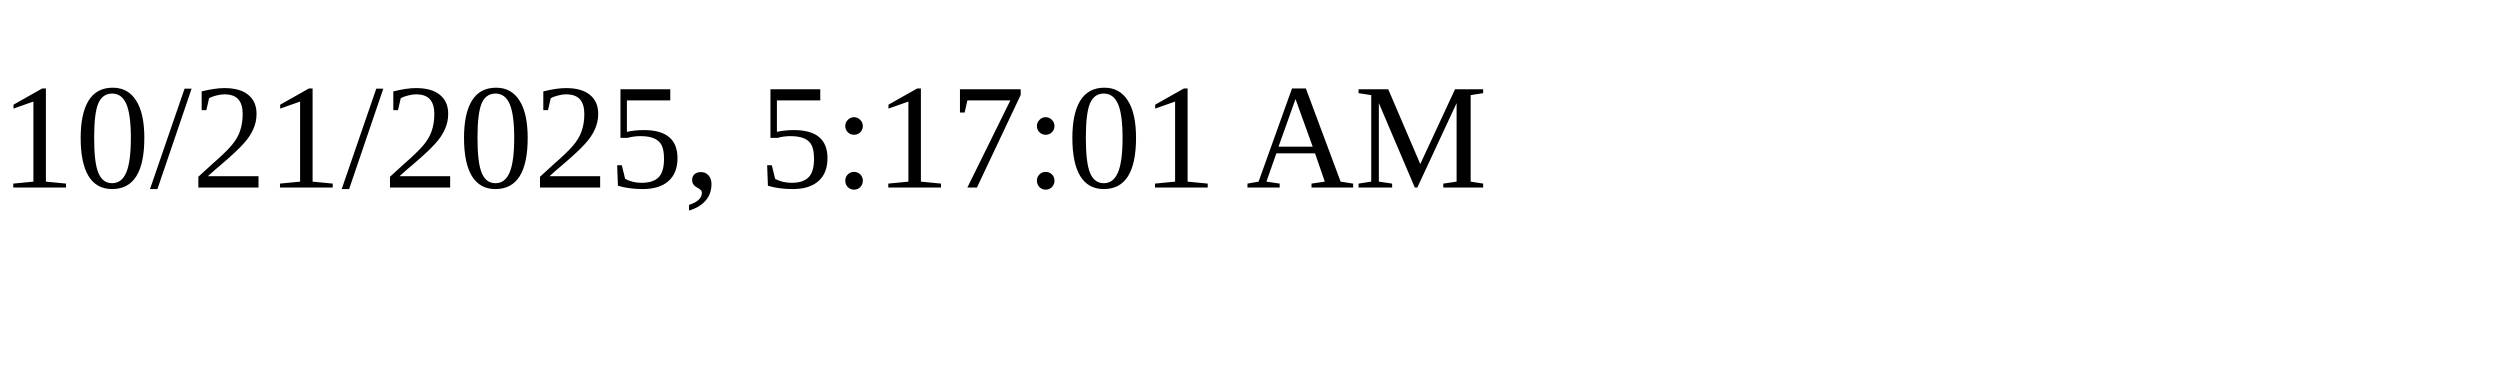
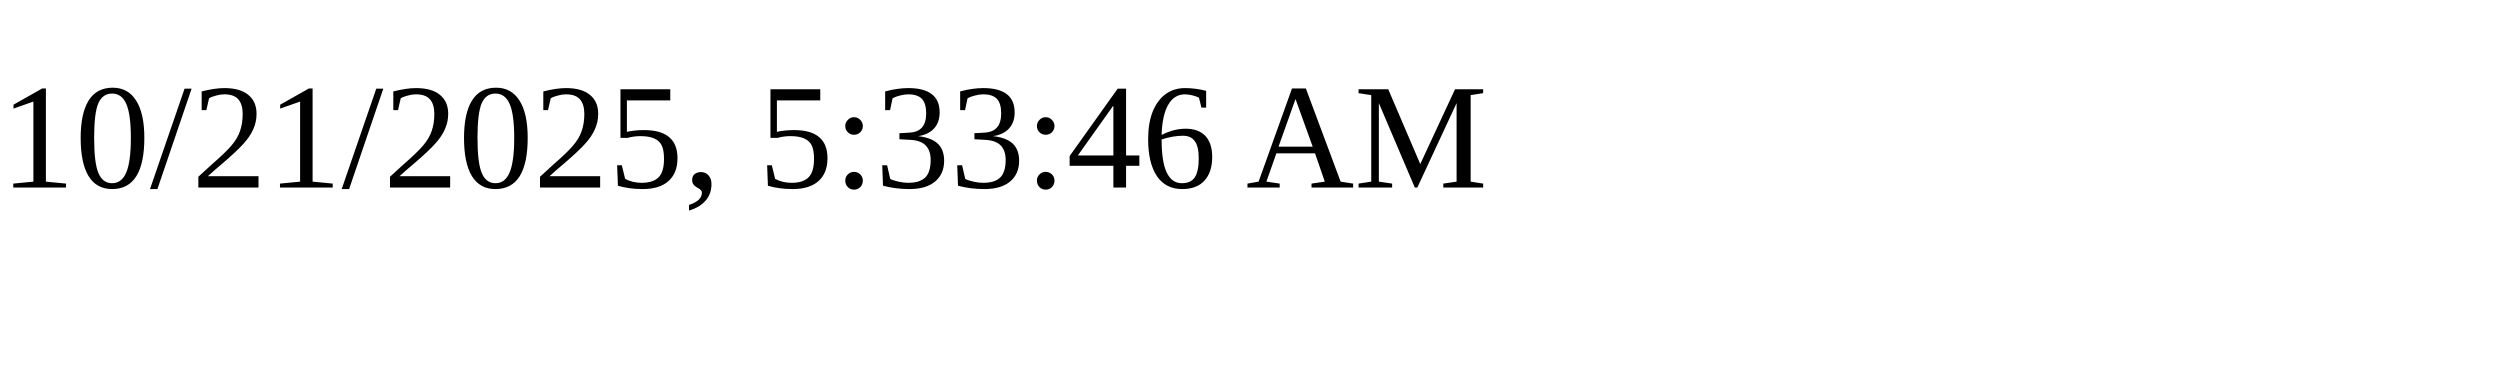
<svg xmlns="http://www.w3.org/2000/svg" height="30" width="200">
-   <text x="0" y="15">10/21/2025, 5:17:01 AM</text>
+   <text x="0" y="15">10/21/2025, 5:33:46 AM</text>
</svg>
